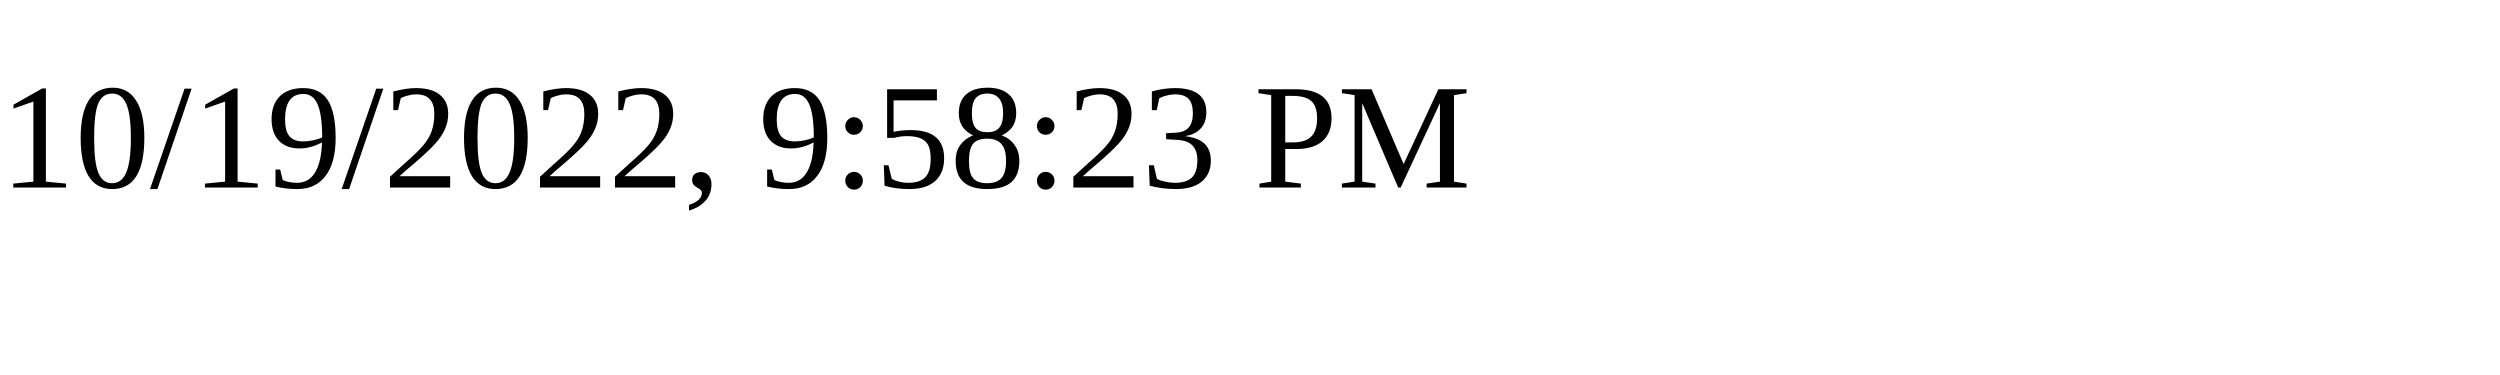
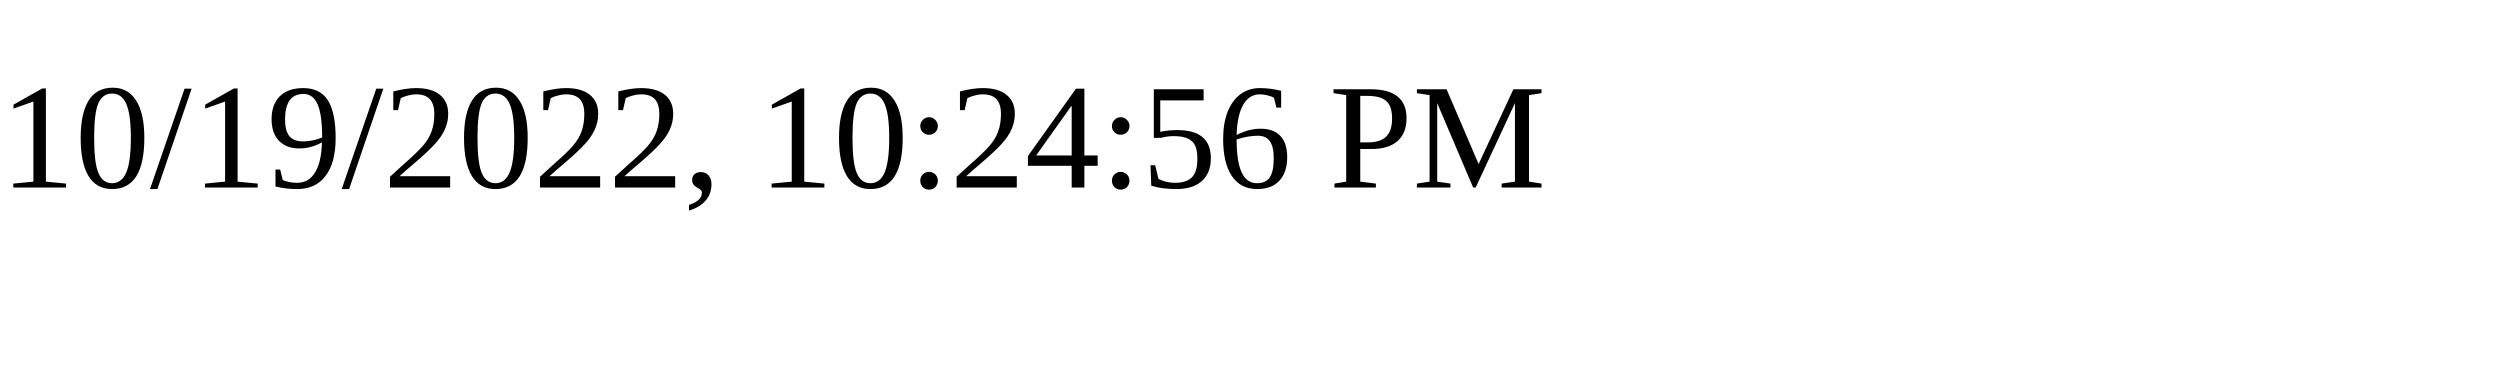
<svg xmlns="http://www.w3.org/2000/svg" height="30" width="200">
-   <text x="0" y="15">10/19/2022, 9:58:23 PM</text>
+   <text x="0" y="15">10/19/2022, 10:24:56 PM</text>
</svg>
